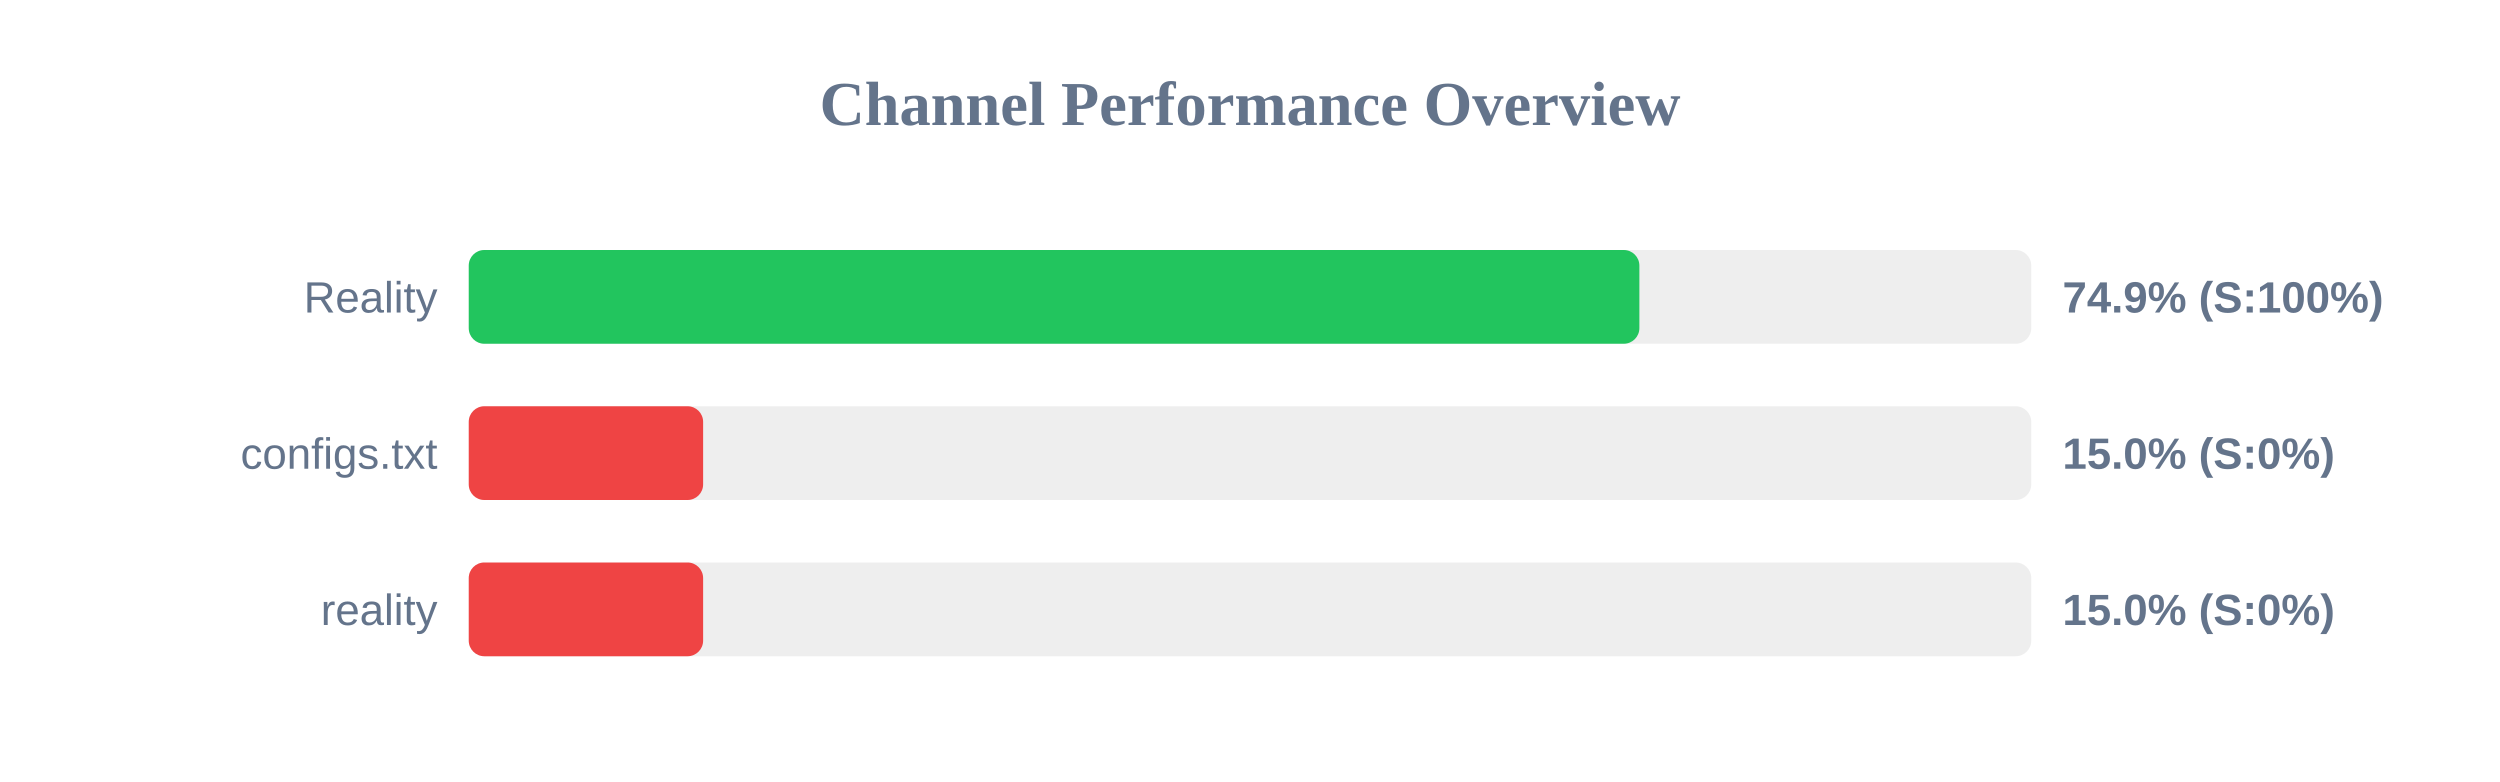
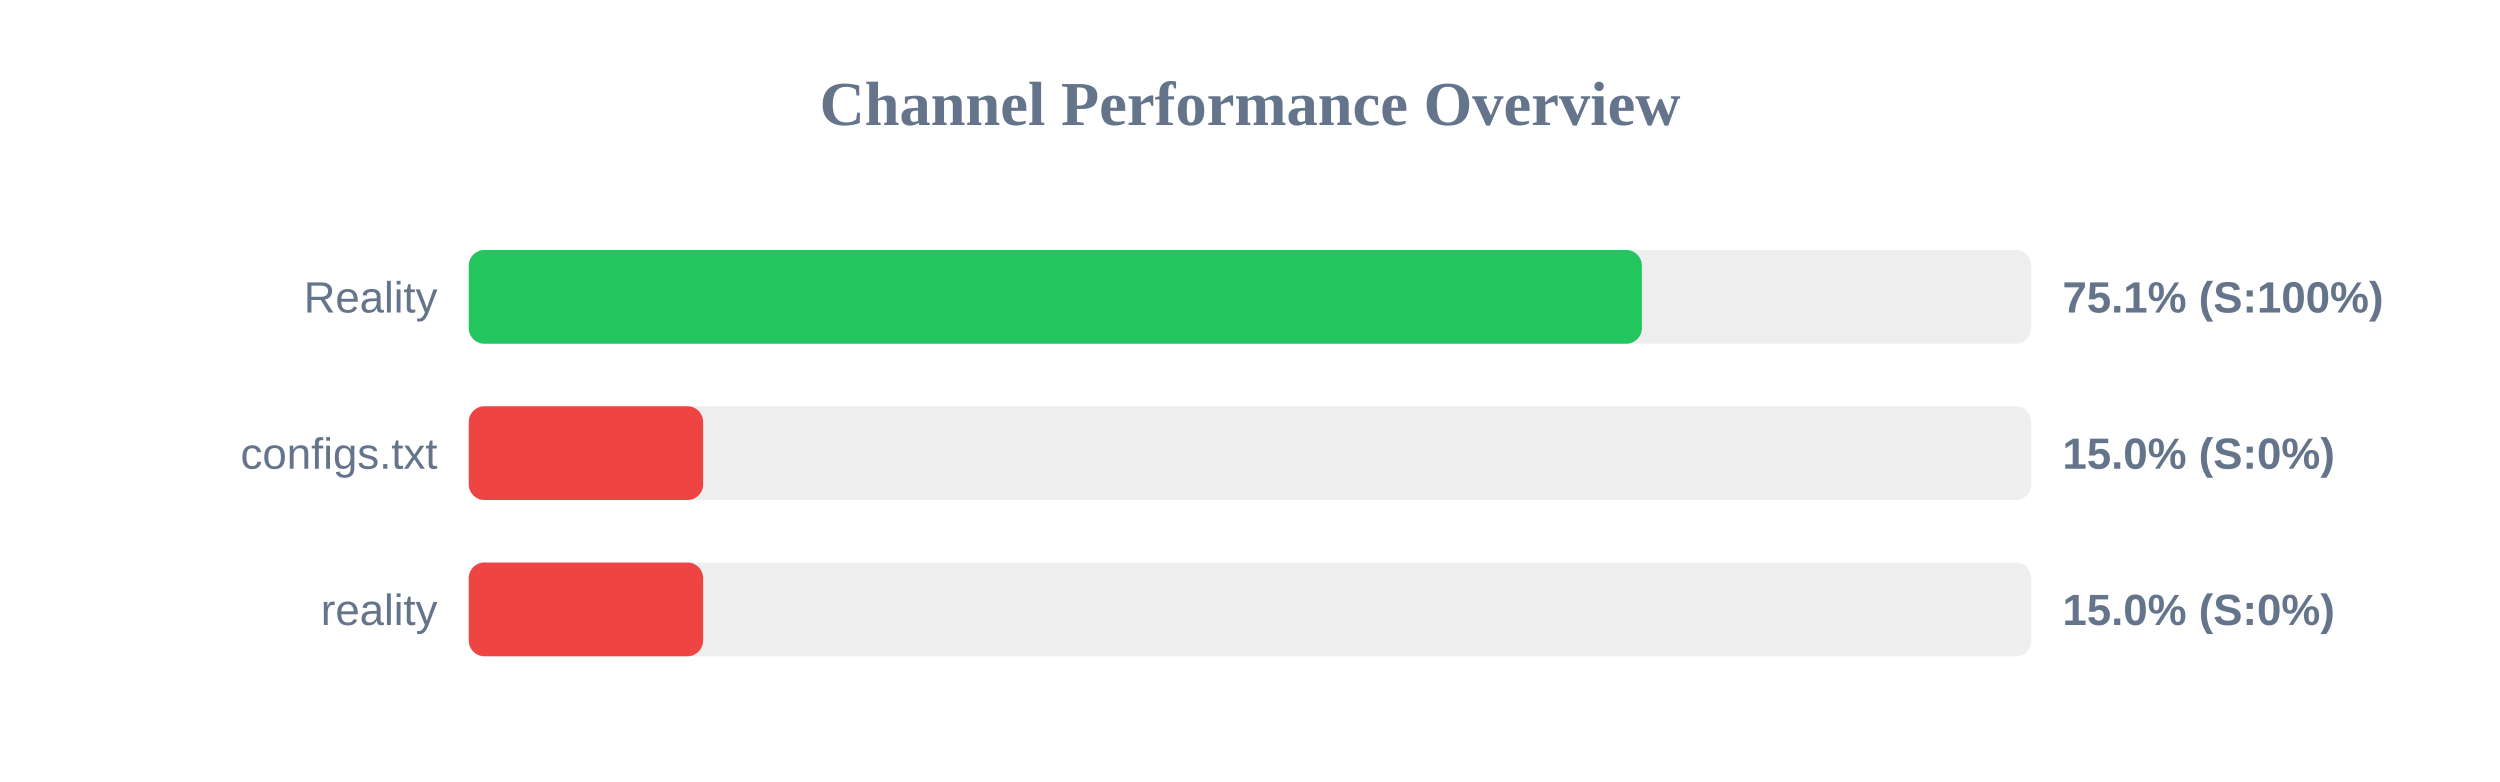
<svg xmlns="http://www.w3.org/2000/svg" width="800" height="250" version="1.1">
  <style>
        .row { font: 14px Arial; fill: #64748b; }
        .score { font: bold 14px Arial; fill: #64748b; }
    </style>
  <text x="400" y="40" text-anchor="middle" font-size="20px" font-weight="bold" fill="#64748b">Channel Performance Overview</text>
  <rect x="150" y="80" width="500" height="30" fill="#eee" rx="5" />
-   <rect x="150" y="80" width="374.6" height="30" fill="#22c55e" rx="5" />
+   <rect x="150" y="80" width="375.4" height="30" fill="#22c55e" rx="5" />
  <text x="140" y="100" text-anchor="end" class="row">Reality</text>
-   <text x="660" y="100" text-anchor="start" class="score">74.9% (S:100%)</text>
+   <text x="660" y="100" text-anchor="start" class="score">75.1% (S:100%)</text>
  <rect x="150" y="130" width="500" height="30" fill="#eee" rx="5" />
  <rect x="150" y="130" width="75.0" height="30" fill="#ef4444" rx="5" />
  <text x="140" y="150" text-anchor="end" class="row">configs.txt</text>
  <text x="660" y="150" text-anchor="start" class="score">15.0% (S:0%)</text>
  <rect x="150" y="180" width="500" height="30" fill="#eee" rx="5" />
  <rect x="150" y="180" width="75.0" height="30" fill="#ef4444" rx="5" />
  <text x="140" y="200" text-anchor="end" class="row">reality</text>
  <text x="660" y="200" text-anchor="start" class="score">15.0% (S:0%)</text>
</svg>
